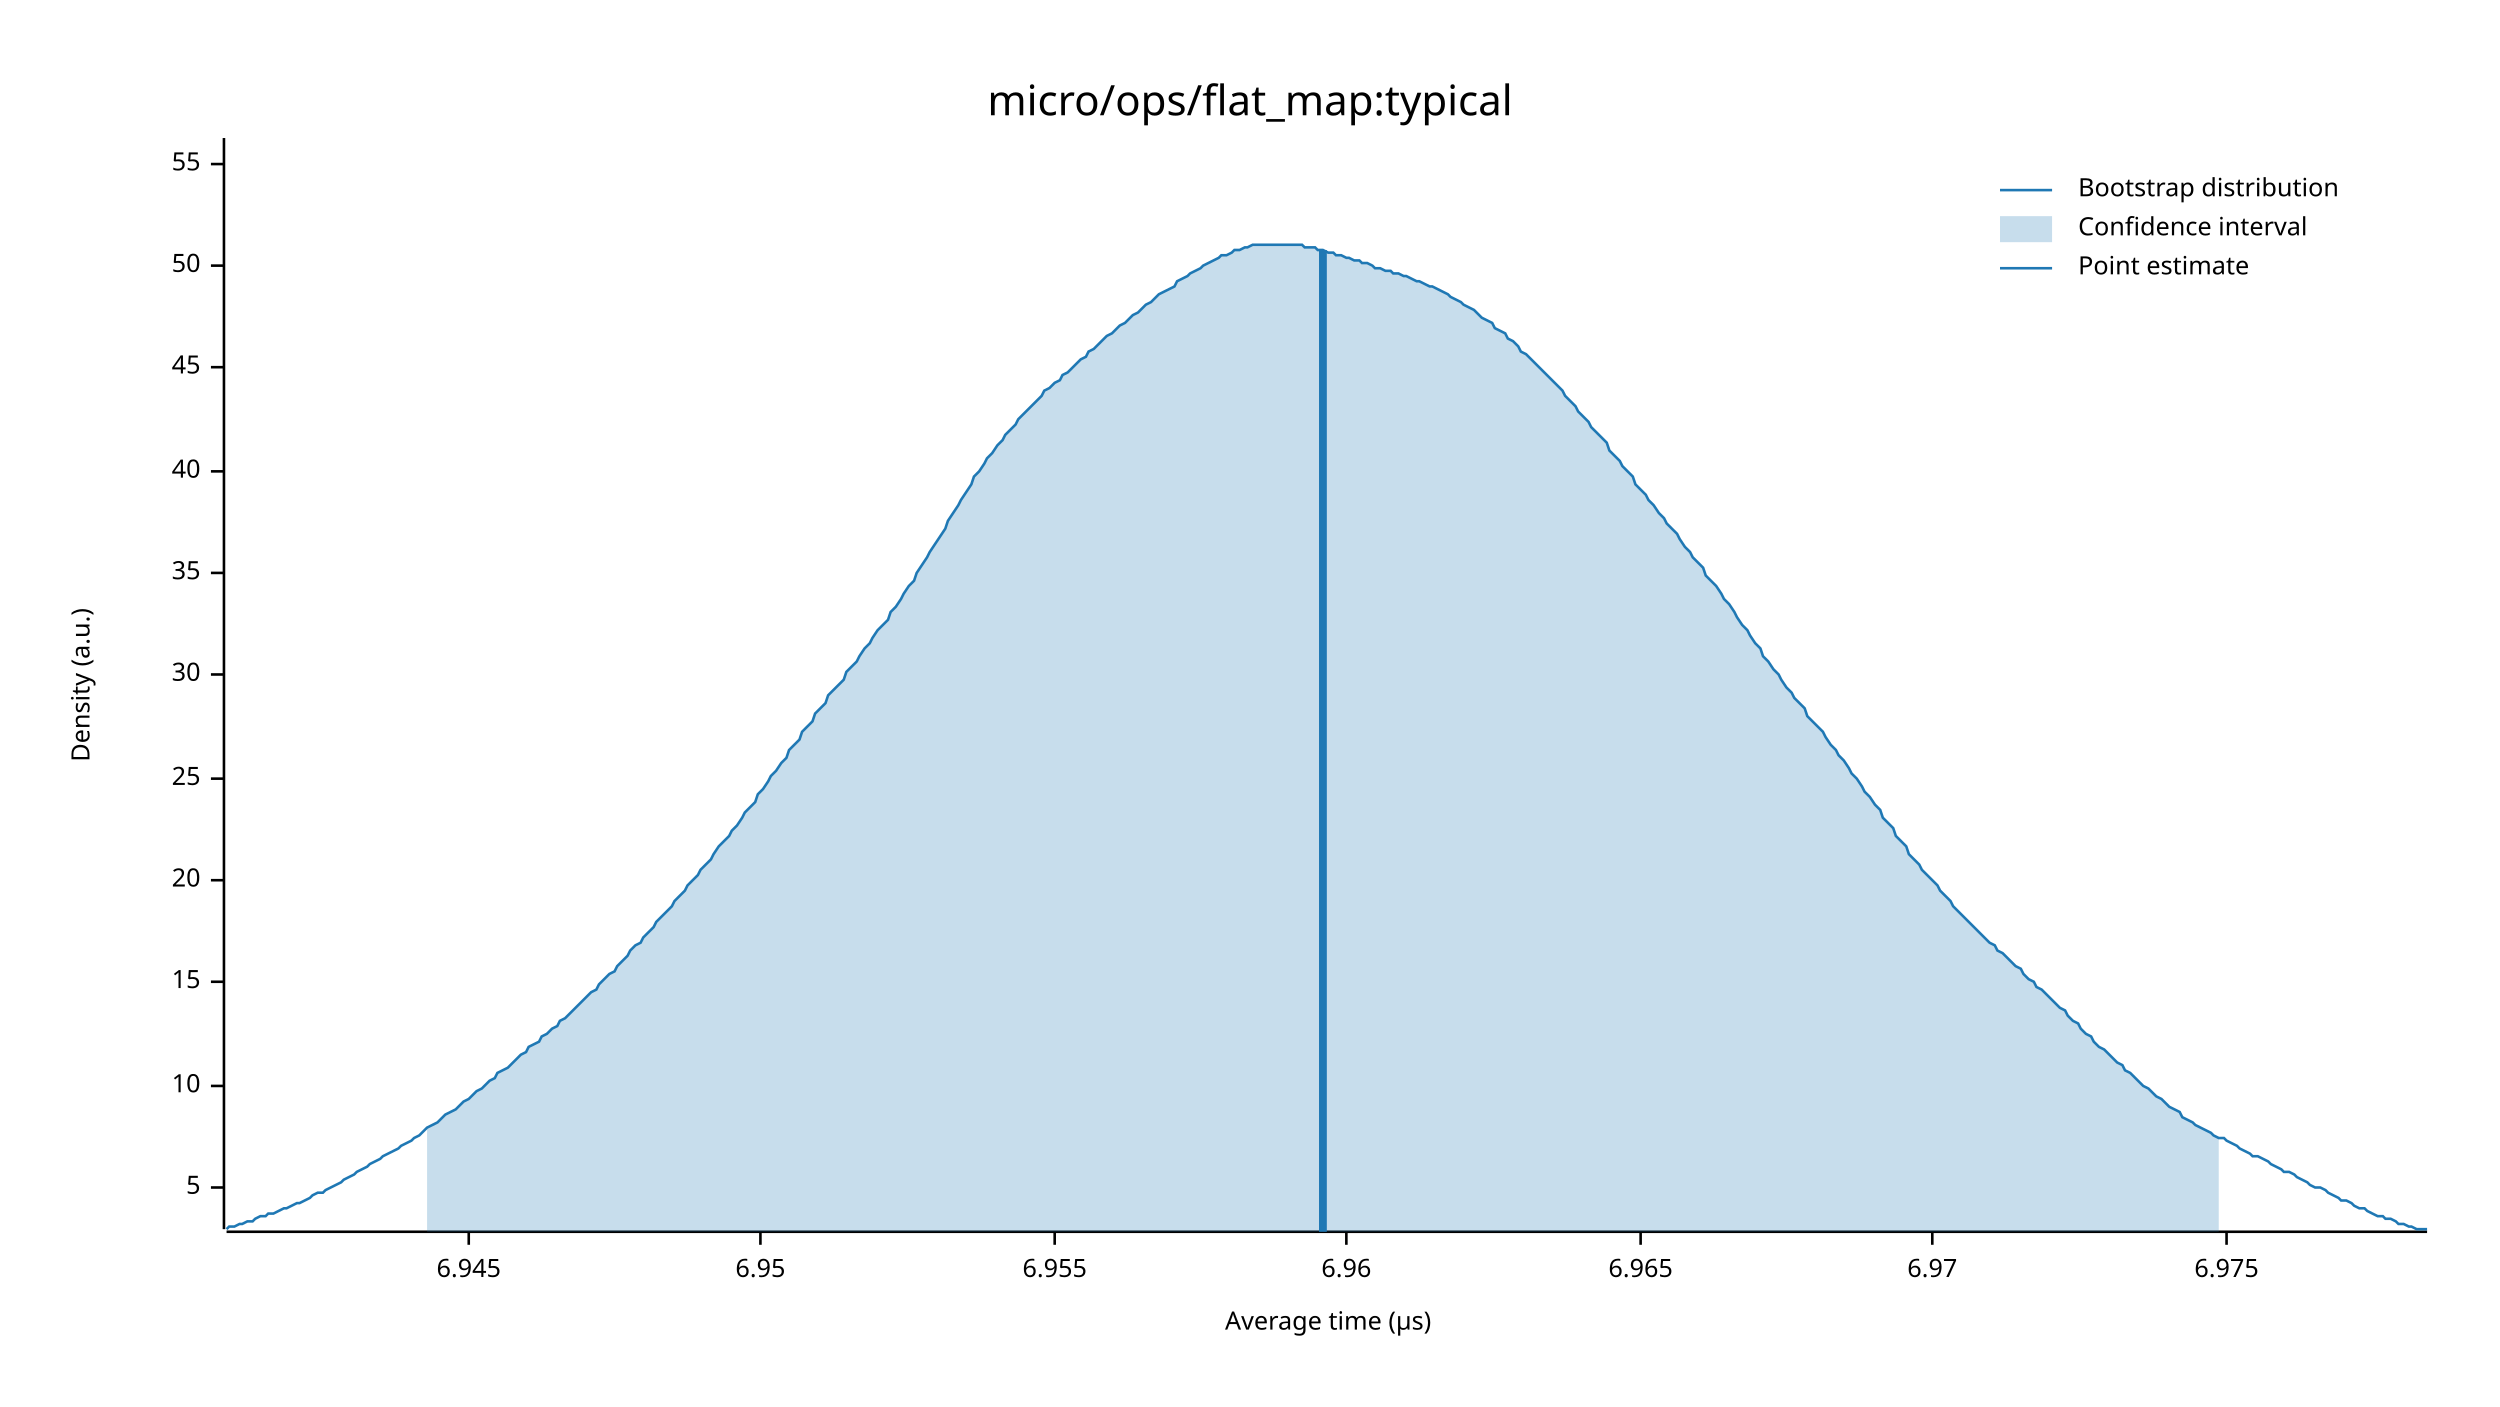
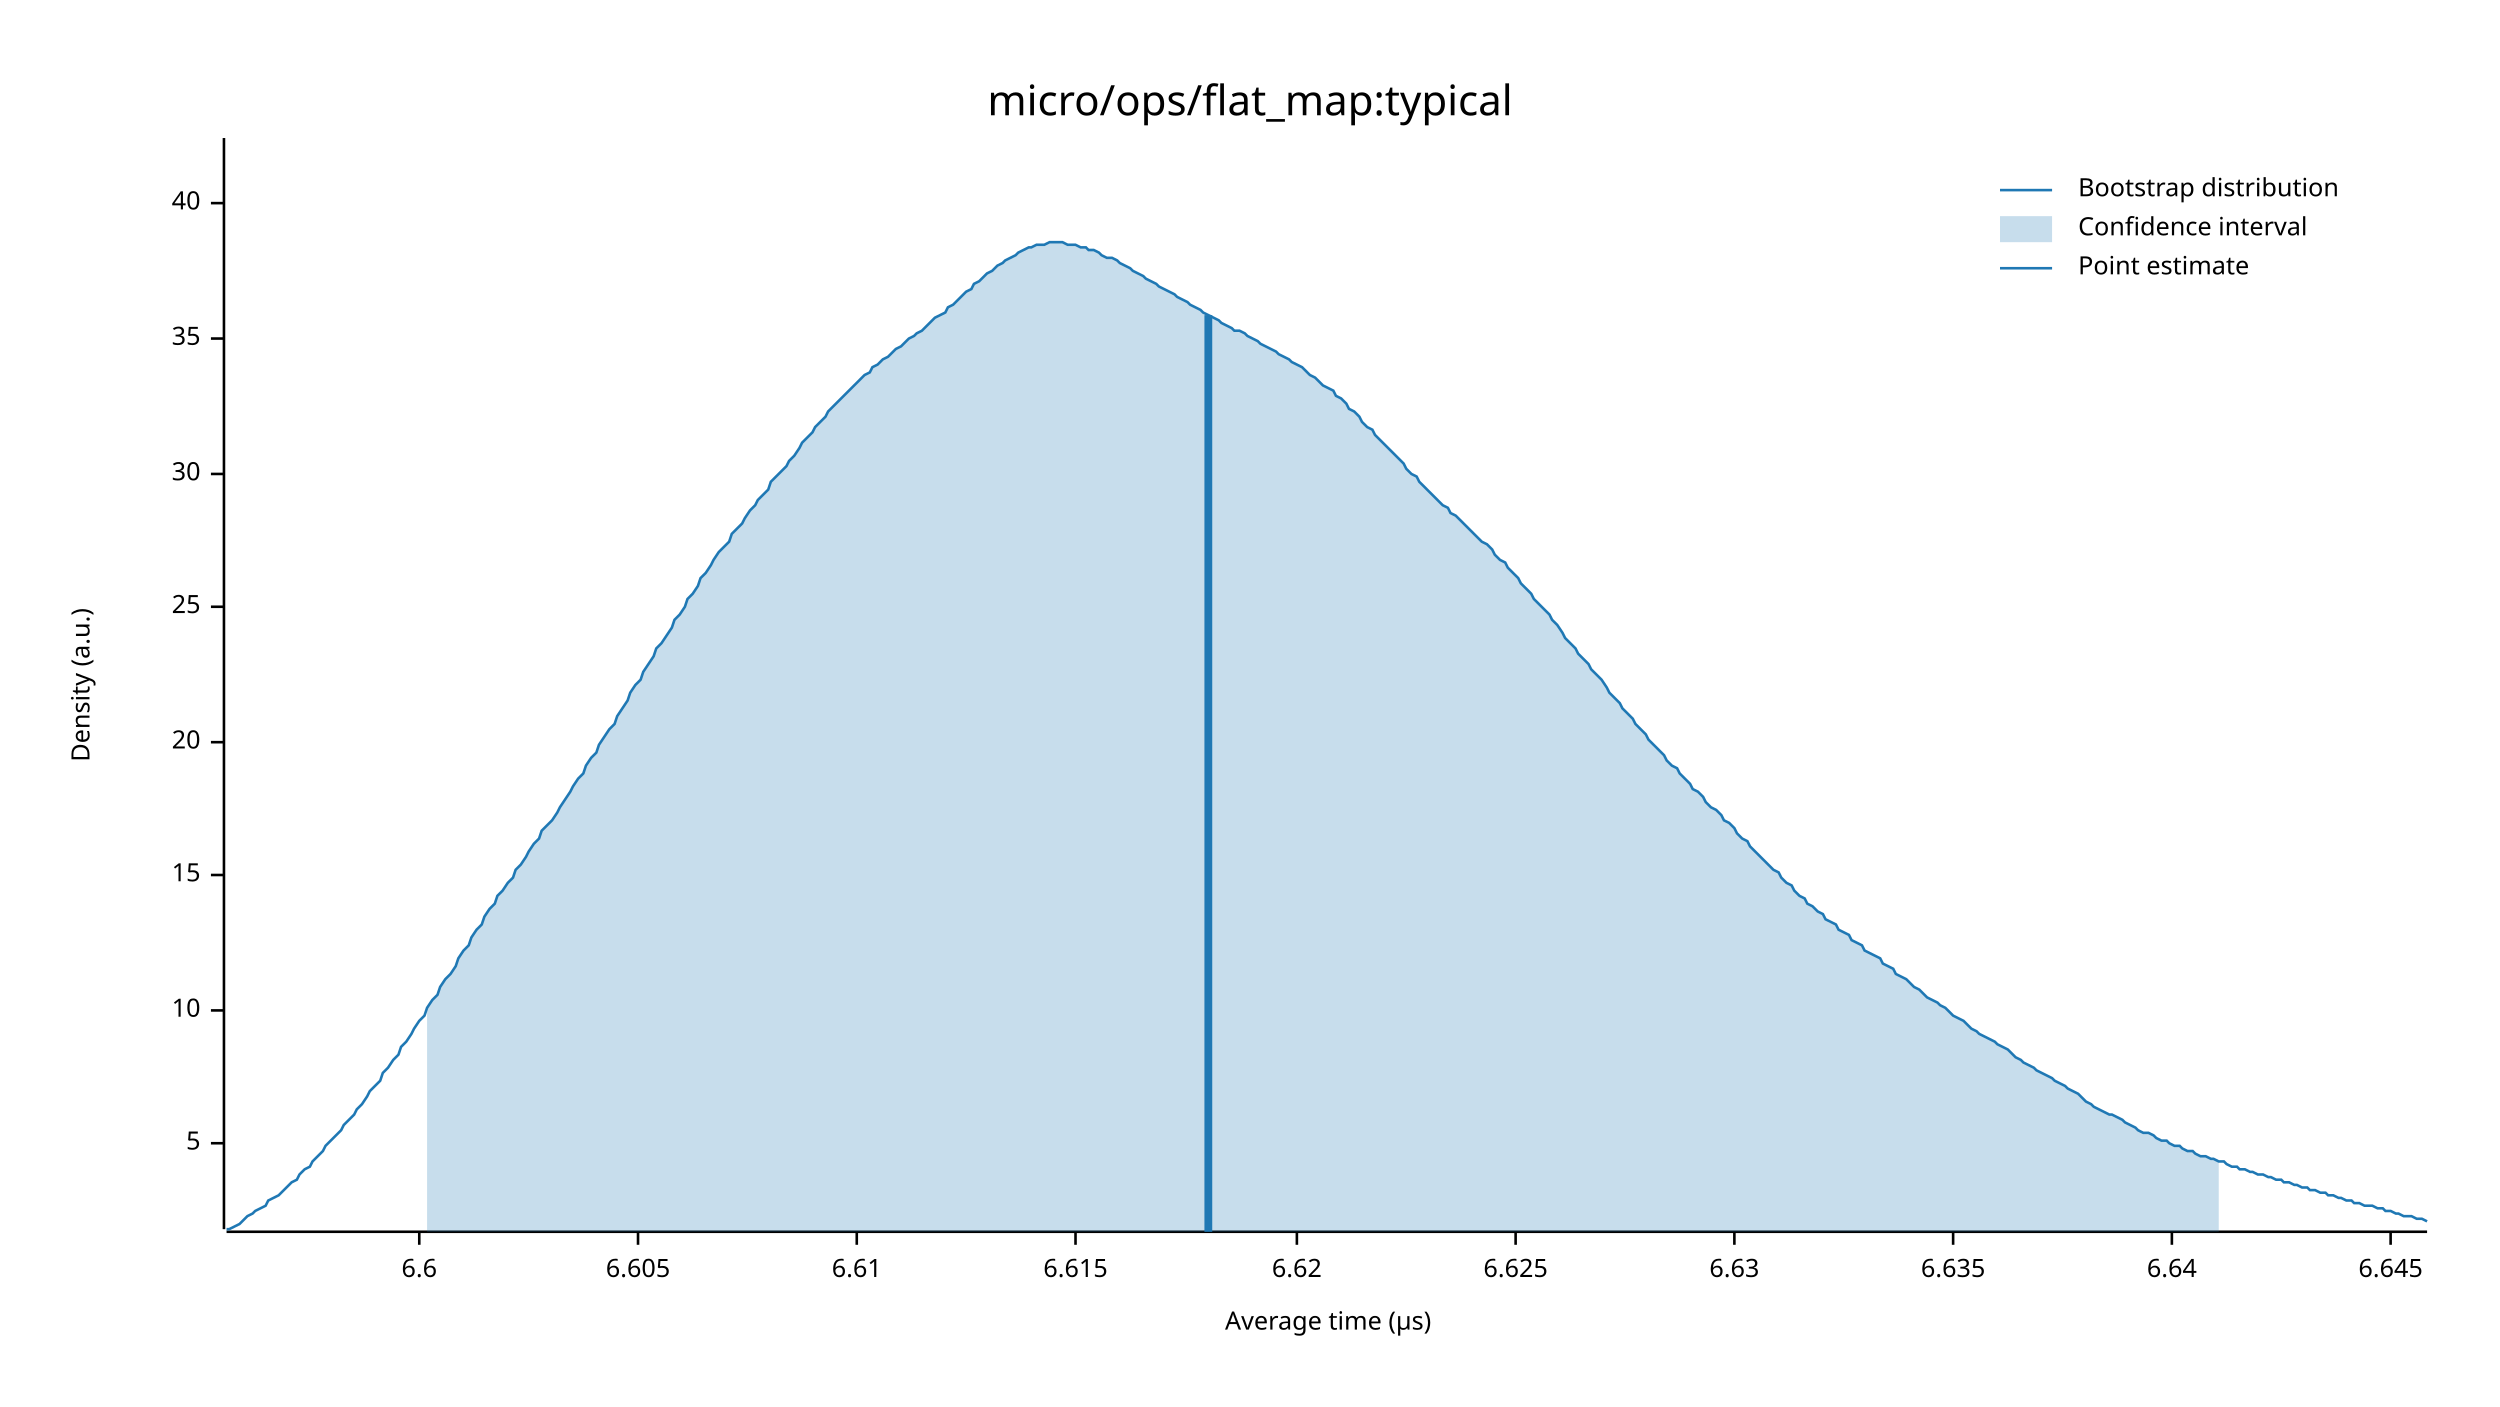
<svg xmlns="http://www.w3.org/2000/svg" width="960" height="540" viewBox="0 0 960 540">
  <text x="480" y="32" dy="0.76em" text-anchor="middle" font-family="sans-serif" font-size="16.129" opacity="1" fill="#000000">
micro/ops/flat_map:typical
</text>
  <text x="27" y="263" dy="0.76em" text-anchor="middle" font-family="sans-serif" font-size="9.677" opacity="1" fill="#000000" transform="rotate(270, 27, 263)">
Density (a.u.)
</text>
  <text x="510" y="513" dy="-0.5ex" text-anchor="middle" font-family="sans-serif" font-size="9.677" opacity="1" fill="#000000">
Average time (µs)
</text>
  <polyline fill="none" opacity="1" stroke="#000000" stroke-width="1" points="86,53 86,472 " />
-   <text x="77" y="456" dy="0.5ex" text-anchor="end" font-family="sans-serif" font-size="9.677" opacity="1" fill="#000000">
+   <text x="77" y="439" dy="0.5ex" text-anchor="end" font-family="sans-serif" font-size="9.677" opacity="1" fill="#000000">
5
</text>
-   <polyline fill="none" opacity="1" stroke="#000000" stroke-width="1" points="81,456 86,456 " />
-   <text x="77" y="417" dy="0.5ex" text-anchor="end" font-family="sans-serif" font-size="9.677" opacity="1" fill="#000000">
+   <polyline fill="none" opacity="1" stroke="#000000" stroke-width="1" points="81,439 86,439 " />
+   <text x="77" y="388" dy="0.5ex" text-anchor="end" font-family="sans-serif" font-size="9.677" opacity="1" fill="#000000">
10
</text>
-   <polyline fill="none" opacity="1" stroke="#000000" stroke-width="1" points="81,417 86,417 " />
-   <text x="77" y="377" dy="0.5ex" text-anchor="end" font-family="sans-serif" font-size="9.677" opacity="1" fill="#000000">
+   <polyline fill="none" opacity="1" stroke="#000000" stroke-width="1" points="81,388 86,388 " />
+   <text x="77" y="336" dy="0.5ex" text-anchor="end" font-family="sans-serif" font-size="9.677" opacity="1" fill="#000000">
15
</text>
-   <polyline fill="none" opacity="1" stroke="#000000" stroke-width="1" points="81,377 86,377 " />
-   <text x="77" y="338" dy="0.5ex" text-anchor="end" font-family="sans-serif" font-size="9.677" opacity="1" fill="#000000">
+   <polyline fill="none" opacity="1" stroke="#000000" stroke-width="1" points="81,336 86,336 " />
+   <text x="77" y="285" dy="0.5ex" text-anchor="end" font-family="sans-serif" font-size="9.677" opacity="1" fill="#000000">
20
</text>
-   <polyline fill="none" opacity="1" stroke="#000000" stroke-width="1" points="81,338 86,338 " />
-   <text x="77" y="299" dy="0.5ex" text-anchor="end" font-family="sans-serif" font-size="9.677" opacity="1" fill="#000000">
+   <polyline fill="none" opacity="1" stroke="#000000" stroke-width="1" points="81,285 86,285 " />
+   <text x="77" y="233" dy="0.5ex" text-anchor="end" font-family="sans-serif" font-size="9.677" opacity="1" fill="#000000">
25
</text>
-   <polyline fill="none" opacity="1" stroke="#000000" stroke-width="1" points="81,299 86,299 " />
-   <text x="77" y="259" dy="0.5ex" text-anchor="end" font-family="sans-serif" font-size="9.677" opacity="1" fill="#000000">
+   <polyline fill="none" opacity="1" stroke="#000000" stroke-width="1" points="81,233 86,233 " />
+   <text x="77" y="182" dy="0.5ex" text-anchor="end" font-family="sans-serif" font-size="9.677" opacity="1" fill="#000000">
30
</text>
-   <polyline fill="none" opacity="1" stroke="#000000" stroke-width="1" points="81,259 86,259 " />
-   <text x="77" y="220" dy="0.5ex" text-anchor="end" font-family="sans-serif" font-size="9.677" opacity="1" fill="#000000">
+   <polyline fill="none" opacity="1" stroke="#000000" stroke-width="1" points="81,182 86,182 " />
+   <text x="77" y="130" dy="0.5ex" text-anchor="end" font-family="sans-serif" font-size="9.677" opacity="1" fill="#000000">
35
</text>
-   <polyline fill="none" opacity="1" stroke="#000000" stroke-width="1" points="81,220 86,220 " />
-   <text x="77" y="181" dy="0.5ex" text-anchor="end" font-family="sans-serif" font-size="9.677" opacity="1" fill="#000000">
+   <polyline fill="none" opacity="1" stroke="#000000" stroke-width="1" points="81,130 86,130 " />
+   <text x="77" y="78" dy="0.5ex" text-anchor="end" font-family="sans-serif" font-size="9.677" opacity="1" fill="#000000">
40
</text>
-   <polyline fill="none" opacity="1" stroke="#000000" stroke-width="1" points="81,181 86,181 " />
-   <text x="77" y="141" dy="0.5ex" text-anchor="end" font-family="sans-serif" font-size="9.677" opacity="1" fill="#000000">
- 45
+   <polyline fill="none" opacity="1" stroke="#000000" stroke-width="1" points="81,78 86,78 " />
+   <polyline fill="none" opacity="1" stroke="#000000" stroke-width="1" points="87,473 932,473 " />
+   <text x="161" y="483" dy="0.76em" text-anchor="middle" font-family="sans-serif" font-size="9.677" opacity="1" fill="#000000">
+ 6.6
</text>
-   <polyline fill="none" opacity="1" stroke="#000000" stroke-width="1" points="81,141 86,141 " />
-   <text x="77" y="102" dy="0.5ex" text-anchor="end" font-family="sans-serif" font-size="9.677" opacity="1" fill="#000000">
- 50
+   <polyline fill="none" opacity="1" stroke="#000000" stroke-width="1" points="161,473 161,478 " />
+   <text x="245" y="483" dy="0.76em" text-anchor="middle" font-family="sans-serif" font-size="9.677" opacity="1" fill="#000000">
+ 6.605
</text>
-   <polyline fill="none" opacity="1" stroke="#000000" stroke-width="1" points="81,102 86,102 " />
-   <text x="77" y="63" dy="0.5ex" text-anchor="end" font-family="sans-serif" font-size="9.677" opacity="1" fill="#000000">
- 55
+   <polyline fill="none" opacity="1" stroke="#000000" stroke-width="1" points="245,473 245,478 " />
+   <text x="329" y="483" dy="0.76em" text-anchor="middle" font-family="sans-serif" font-size="9.677" opacity="1" fill="#000000">
+ 6.61
</text>
-   <polyline fill="none" opacity="1" stroke="#000000" stroke-width="1" points="81,63 86,63 " />
-   <polyline fill="none" opacity="1" stroke="#000000" stroke-width="1" points="87,473 932,473 " />
-   <text x="180" y="483" dy="0.76em" text-anchor="middle" font-family="sans-serif" font-size="9.677" opacity="1" fill="#000000">
- 6.945
+   <polyline fill="none" opacity="1" stroke="#000000" stroke-width="1" points="329,473 329,478 " />
+   <text x="413" y="483" dy="0.76em" text-anchor="middle" font-family="sans-serif" font-size="9.677" opacity="1" fill="#000000">
+ 6.615
</text>
-   <polyline fill="none" opacity="1" stroke="#000000" stroke-width="1" points="180,473 180,478 " />
-   <text x="292" y="483" dy="0.76em" text-anchor="middle" font-family="sans-serif" font-size="9.677" opacity="1" fill="#000000">
- 6.95
+   <polyline fill="none" opacity="1" stroke="#000000" stroke-width="1" points="413,473 413,478 " />
+   <text x="498" y="483" dy="0.76em" text-anchor="middle" font-family="sans-serif" font-size="9.677" opacity="1" fill="#000000">
+ 6.62
</text>
-   <polyline fill="none" opacity="1" stroke="#000000" stroke-width="1" points="292,473 292,478 " />
-   <text x="405" y="483" dy="0.76em" text-anchor="middle" font-family="sans-serif" font-size="9.677" opacity="1" fill="#000000">
- 6.955
+   <polyline fill="none" opacity="1" stroke="#000000" stroke-width="1" points="498,473 498,478 " />
+   <text x="582" y="483" dy="0.76em" text-anchor="middle" font-family="sans-serif" font-size="9.677" opacity="1" fill="#000000">
+ 6.625
</text>
-   <polyline fill="none" opacity="1" stroke="#000000" stroke-width="1" points="405,473 405,478 " />
-   <text x="517" y="483" dy="0.76em" text-anchor="middle" font-family="sans-serif" font-size="9.677" opacity="1" fill="#000000">
- 6.96
+   <polyline fill="none" opacity="1" stroke="#000000" stroke-width="1" points="582,473 582,478 " />
+   <text x="666" y="483" dy="0.76em" text-anchor="middle" font-family="sans-serif" font-size="9.677" opacity="1" fill="#000000">
+ 6.63
</text>
-   <polyline fill="none" opacity="1" stroke="#000000" stroke-width="1" points="517,473 517,478 " />
-   <text x="630" y="483" dy="0.76em" text-anchor="middle" font-family="sans-serif" font-size="9.677" opacity="1" fill="#000000">
- 6.965
+   <polyline fill="none" opacity="1" stroke="#000000" stroke-width="1" points="666,473 666,478 " />
+   <text x="750" y="483" dy="0.76em" text-anchor="middle" font-family="sans-serif" font-size="9.677" opacity="1" fill="#000000">
+ 6.635
</text>
-   <polyline fill="none" opacity="1" stroke="#000000" stroke-width="1" points="630,473 630,478 " />
-   <text x="742" y="483" dy="0.76em" text-anchor="middle" font-family="sans-serif" font-size="9.677" opacity="1" fill="#000000">
- 6.97
+   <polyline fill="none" opacity="1" stroke="#000000" stroke-width="1" points="750,473 750,478 " />
+   <text x="834" y="483" dy="0.76em" text-anchor="middle" font-family="sans-serif" font-size="9.677" opacity="1" fill="#000000">
+ 6.64
</text>
-   <polyline fill="none" opacity="1" stroke="#000000" stroke-width="1" points="742,473 742,478 " />
-   <text x="855" y="483" dy="0.76em" text-anchor="middle" font-family="sans-serif" font-size="9.677" opacity="1" fill="#000000">
- 6.975
+   <polyline fill="none" opacity="1" stroke="#000000" stroke-width="1" points="834,473 834,478 " />
+   <text x="918" y="483" dy="0.76em" text-anchor="middle" font-family="sans-serif" font-size="9.677" opacity="1" fill="#000000">
+ 6.645
</text>
-   <polyline fill="none" opacity="1" stroke="#000000" stroke-width="1" points="855,473 855,478 " />
-   <polyline fill="none" opacity="1" stroke="#1F78B4" stroke-width="1" points="87,472 88,471 90,471 92,470 93,470 95,469 97,469 98,468 100,467 102,467 103,466 105,466 107,465 109,464 110,464 112,463 114,462 115,462 117,461 119,460 120,459 122,458 124,458 125,457 127,456 129,455 131,454 132,453 134,452 136,451 137,450 139,449 141,448 142,447 144,446 146,445 147,444 149,443 151,442 153,441 154,440 156,439 158,438 159,437 161,436 163,434 164,433 166,432 168,431 169,430 171,428 173,427 175,426 176,425 178,423 180,422 181,421 183,419 185,418 186,417 188,415 190,414 191,412 193,411 195,410 197,408 198,407 200,405 202,404 203,402 205,401 207,400 208,398 210,397 212,395 214,394 215,392 217,391 219,389 220,388 222,386 224,384 225,383 227,381 229,380 230,378 232,376 234,374 236,373 237,371 239,369 241,367 242,365 244,363 246,362 247,360 249,358 251,356 252,354 254,352 256,350 258,348 259,346 261,344 263,342 264,340 266,338 268,336 269,334 271,332 273,330 274,328 276,325 278,323 280,321 281,319 283,317 285,314 286,312 288,310 290,308 291,305 293,303 295,300 296,298 298,296 300,293 302,291 303,288 305,286 307,284 308,281 310,279 312,277 313,274 315,272 317,270 318,267 320,265 322,263 324,261 325,258 327,256 329,254 330,252 332,249 334,247 335,245 337,242 339,240 341,238 342,235 344,233 346,230 347,228 349,225 351,223 352,220 354,217 356,214 357,212 359,209 361,206 363,203 364,200 366,197 368,194 369,192 371,189 373,186 374,183 376,181 378,178 379,176 381,174 383,171 385,169 386,167 388,165 390,163 391,161 393,159 395,157 396,156 398,154 400,152 401,150 403,149 405,147 407,146 408,144 410,143 412,141 413,140 415,138 417,137 418,135 420,134 422,132 423,131 425,129 427,128 429,126 430,125 432,124 434,122 435,121 437,120 439,118 440,117 442,116 444,114 445,113 447,112 449,111 451,110 452,108 454,107 456,106 457,105 459,104 461,103 462,102 464,101 466,100 468,99 469,98 471,98 473,97 474,96 476,96 478,95 479,95 481,94 483,94 484,94 486,94 488,94 490,94 491,94 493,94 495,94 496,94 498,94 500,94 501,95 503,95 505,95 506,96 508,96 510,97 512,97 513,98 515,98 517,99 518,99 520,100 522,100 523,101 525,101 527,102 528,103 530,103 532,104 534,104 535,105 537,105 539,106 540,106 542,107 544,108 545,108 547,109 549,110 550,110 552,111 554,112 556,113 557,114 559,115 561,116 562,117 564,118 566,119 567,120 569,122 571,123 573,124 574,126 576,127 578,128 579,130 581,131 583,133 584,135 586,136 588,138 589,139 591,141 593,143 595,145 596,146 598,148 600,150 601,152 603,154 605,156 606,158 608,160 610,162 611,164 613,166 615,168 617,170 618,173 620,175 622,177 623,179 625,181 627,183 628,186 630,188 632,190 633,192 635,194 637,197 639,199 640,201 642,203 644,205 645,207 647,210 649,212 650,214 652,216 654,218 655,221 657,223 659,225 661,228 662,230 664,232 666,235 667,237 669,240 671,242 672,244 674,247 676,249 677,252 679,254 681,257 683,259 684,261 686,264 688,266 689,268 691,270 693,272 694,275 696,277 698,279 700,281 701,283 703,286 705,288 706,290 708,292 710,295 711,297 713,299 715,302 716,304 718,306 720,309 722,311 723,314 725,316 727,318 728,321 730,323 732,325 733,328 735,330 737,332 738,334 740,336 742,338 744,340 745,342 747,344 749,346 750,348 752,350 754,352 755,353 757,355 759,357 760,358 762,360 764,362 766,363 767,365 769,366 771,368 772,369 774,371 776,372 777,374 779,376 781,377 782,379 784,380 786,382 788,384 789,385 791,387 793,388 794,390 796,392 798,393 799,395 801,397 803,398 804,400 806,402 808,403 810,405 811,406 813,408 815,409 816,411 818,412 820,414 821,415 823,417 825,418 827,420 828,421 830,422 832,424 833,425 835,426 837,427 838,429 840,430 842,431 843,432 845,433 847,434 849,435 850,436 852,437 854,437 855,438 857,439 859,440 860,441 862,442 864,443 865,444 867,444 869,445 871,446 872,447 874,448 876,449 877,450 879,450 881,451 882,452 884,453 886,454 887,455 889,456 891,456 893,457 894,458 896,459 898,460 899,461 901,461 903,462 904,463 906,464 908,464 909,465 911,466 913,467 915,467 916,468 918,468 920,469 921,470 923,470 925,471 926,471 928,472 930,472 932,472 " />
-   <polygon opacity="0.25" fill="#1F78B4" points="164,433 166,432 168,431 169,430 171,428 173,427 175,426 176,425 178,423 180,422 181,421 183,419 185,418 186,417 188,415 190,414 191,412 193,411 195,410 197,408 198,407 200,405 202,404 203,402 205,401 207,400 208,398 210,397 212,395 214,394 215,392 217,391 219,389 220,388 222,386 224,384 225,383 227,381 229,380 230,378 232,376 234,374 236,373 237,371 239,369 241,367 242,365 244,363 246,362 247,360 249,358 251,356 252,354 254,352 256,350 258,348 259,346 261,344 263,342 264,340 266,338 268,336 269,334 271,332 273,330 274,328 276,325 278,323 280,321 281,319 283,317 285,314 286,312 288,310 290,308 291,305 293,303 295,300 296,298 298,296 300,293 302,291 303,288 305,286 307,284 308,281 310,279 312,277 313,274 315,272 317,270 318,267 320,265 322,263 324,261 325,258 327,256 329,254 330,252 332,249 334,247 335,245 337,242 339,240 341,238 342,235 344,233 346,230 347,228 349,225 351,223 352,220 354,217 356,214 357,212 359,209 361,206 363,203 364,200 366,197 368,194 369,192 371,189 373,186 374,183 376,181 378,178 379,176 381,174 383,171 385,169 386,167 388,165 390,163 391,161 393,159 395,157 396,156 398,154 400,152 401,150 403,149 405,147 407,146 408,144 410,143 412,141 413,140 415,138 417,137 418,135 420,134 422,132 423,131 425,129 427,128 429,126 430,125 432,124 434,122 435,121 437,120 439,118 440,117 442,116 444,114 445,113 447,112 449,111 451,110 452,108 454,107 456,106 457,105 459,104 461,103 462,102 464,101 466,100 468,99 469,98 471,98 473,97 474,96 476,96 478,95 479,95 481,94 483,94 484,94 486,94 488,94 490,94 491,94 493,94 495,94 496,94 498,94 500,94 501,95 503,95 505,95 506,96 508,96 510,97 512,97 513,98 515,98 517,99 518,99 520,100 522,100 523,101 525,101 527,102 528,103 530,103 532,104 534,104 535,105 537,105 539,106 540,106 542,107 544,108 545,108 547,109 549,110 550,110 552,111 554,112 556,113 557,114 559,115 561,116 562,117 564,118 566,119 567,120 569,122 571,123 573,124 574,126 576,127 578,128 579,130 581,131 583,133 584,135 586,136 588,138 589,139 591,141 593,143 595,145 596,146 598,148 600,150 601,152 603,154 605,156 606,158 608,160 610,162 611,164 613,166 615,168 617,170 618,173 620,175 622,177 623,179 625,181 627,183 628,186 630,188 632,190 633,192 635,194 637,197 639,199 640,201 642,203 644,205 645,207 647,210 649,212 650,214 652,216 654,218 655,221 657,223 659,225 661,228 662,230 664,232 666,235 667,237 669,240 671,242 672,244 674,247 676,249 677,252 679,254 681,257 683,259 684,261 686,264 688,266 689,268 691,270 693,272 694,275 696,277 698,279 700,281 701,283 703,286 705,288 706,290 708,292 710,295 711,297 713,299 715,302 716,304 718,306 720,309 722,311 723,314 725,316 727,318 728,321 730,323 732,325 733,328 735,330 737,332 738,334 740,336 742,338 744,340 745,342 747,344 749,346 750,348 752,350 754,352 755,353 757,355 759,357 760,358 762,360 764,362 766,363 767,365 769,366 771,368 772,369 774,371 776,372 777,374 779,376 781,377 782,379 784,380 786,382 788,384 789,385 791,387 793,388 794,390 796,392 798,393 799,395 801,397 803,398 804,400 806,402 808,403 810,405 811,406 813,408 815,409 816,411 818,412 820,414 821,415 823,417 825,418 827,420 828,421 830,422 832,424 833,425 835,426 837,427 838,429 840,430 842,431 843,432 845,433 847,434 849,435 850,436 852,437 852,473 164,473 " />
-   <polyline fill="none" opacity="1" stroke="#1F78B4" stroke-width="3" points="508,473 508,96 " />
+   <polyline fill="none" opacity="1" stroke="#000000" stroke-width="1" points="918,473 918,478 " />
+   <polyline fill="none" opacity="1" stroke="#1F78B4" stroke-width="1" points="87,472 88,472 90,471 92,470 93,469 95,467 97,466 98,465 100,464 102,463 103,461 105,460 107,459 109,457 110,456 112,454 114,453 115,451 117,449 119,448 120,446 122,444 124,442 125,440 127,438 129,436 131,434 132,432 134,430 136,428 137,426 139,424 141,421 142,419 144,417 146,415 147,412 149,410 151,407 153,405 154,402 156,400 158,397 159,395 161,392 163,390 164,387 166,384 168,382 169,379 171,376 173,374 175,371 176,368 178,365 180,363 181,360 183,357 185,355 186,352 188,349 190,347 191,344 193,342 195,339 197,337 198,334 200,332 202,329 203,327 205,324 207,322 208,319 210,317 212,315 214,312 215,310 217,307 219,304 220,302 222,299 224,297 225,294 227,291 229,289 230,286 232,283 234,280 236,278 237,275 239,272 241,269 242,266 244,263 246,261 247,258 249,255 251,252 252,249 254,247 256,244 258,241 259,238 261,236 263,233 264,230 266,228 268,225 269,222 271,220 273,217 274,215 276,212 278,210 280,208 281,205 283,203 285,201 286,199 288,196 290,194 291,192 293,190 295,188 296,185 298,183 300,181 302,179 303,177 305,175 307,172 308,170 310,168 312,166 313,164 315,162 317,160 318,158 320,156 322,154 324,152 325,151 327,149 329,147 330,146 332,144 334,143 335,141 337,140 339,138 341,137 342,136 344,134 346,133 347,132 349,130 351,129 352,128 354,127 356,125 357,124 359,122 361,121 363,120 364,118 366,117 368,115 369,114 371,112 373,111 374,109 376,108 378,106 379,105 381,104 383,102 385,101 386,100 388,99 390,98 391,97 393,96 395,95 396,95 398,94 400,94 401,94 403,93 405,93 407,93 408,93 410,94 412,94 413,94 415,95 417,95 418,96 420,96 422,97 423,98 425,99 427,99 429,100 430,101 432,102 434,103 435,104 437,105 439,106 440,107 442,108 444,109 445,110 447,111 449,112 451,113 452,114 454,115 456,116 457,117 459,118 461,119 462,120 464,121 466,122 468,123 469,124 471,125 473,126 474,127 476,127 478,128 479,129 481,130 483,131 484,132 486,133 488,134 490,135 491,136 493,137 495,138 496,139 498,140 500,141 501,142 503,144 505,145 506,146 508,148 510,149 512,150 513,152 515,153 517,155 518,157 520,158 522,160 523,162 525,164 527,165 528,167 530,169 532,171 534,173 535,174 537,176 539,178 540,180 542,182 544,183 545,185 547,187 549,189 550,190 552,192 554,194 556,195 557,197 559,198 561,200 562,201 564,203 566,205 567,206 569,208 571,209 573,211 574,213 576,215 578,216 579,218 581,220 583,222 584,224 586,226 588,228 589,230 591,232 593,234 595,236 596,238 598,240 600,243 601,245 603,247 605,249 606,251 608,253 610,255 611,257 613,259 615,261 617,264 618,266 620,268 622,270 623,272 625,274 627,276 628,278 630,280 632,282 633,284 635,286 637,288 639,290 640,292 642,294 644,295 645,297 647,299 649,301 650,303 652,304 654,306 655,308 657,310 659,311 661,313 662,315 664,316 666,318 667,320 669,322 671,323 672,325 674,327 676,329 677,330 679,332 681,334 683,335 684,337 686,339 688,340 689,342 691,344 693,345 694,347 696,348 698,350 700,351 701,353 703,354 705,355 706,357 708,358 710,359 711,361 713,362 715,363 716,365 718,366 720,367 722,368 723,370 725,371 727,372 728,374 730,375 732,376 733,377 735,379 737,380 738,381 740,383 742,384 744,385 745,386 747,387 749,389 750,390 752,391 754,392 755,393 757,395 759,396 760,397 762,398 764,399 766,400 767,401 769,402 771,403 772,404 774,406 776,407 777,408 779,409 781,410 782,411 784,412 786,413 788,414 789,415 791,416 793,417 794,418 796,419 798,420 799,421 801,423 803,424 804,425 806,426 808,427 810,428 811,428 813,429 815,430 816,431 818,432 820,433 821,434 823,435 825,435 827,436 828,437 830,438 832,438 833,439 835,440 837,440 838,441 840,442 842,442 843,443 845,444 847,444 849,445 850,445 852,446 854,446 855,447 857,448 859,448 860,449 862,449 864,450 865,450 867,451 869,451 871,452 872,452 874,453 876,453 877,454 879,454 881,455 882,455 884,456 886,456 887,457 889,457 891,458 893,458 894,459 896,459 898,460 899,460 901,461 903,461 904,462 906,462 908,463 909,463 911,463 913,464 915,464 916,465 918,465 920,466 921,466 923,467 925,467 926,467 928,468 930,468 932,469 " />
+   <polygon opacity="0.25" fill="#1F78B4" points="164,387 166,384 168,382 169,379 171,376 173,374 175,371 176,368 178,365 180,363 181,360 183,357 185,355 186,352 188,349 190,347 191,344 193,342 195,339 197,337 198,334 200,332 202,329 203,327 205,324 207,322 208,319 210,317 212,315 214,312 215,310 217,307 219,304 220,302 222,299 224,297 225,294 227,291 229,289 230,286 232,283 234,280 236,278 237,275 239,272 241,269 242,266 244,263 246,261 247,258 249,255 251,252 252,249 254,247 256,244 258,241 259,238 261,236 263,233 264,230 266,228 268,225 269,222 271,220 273,217 274,215 276,212 278,210 280,208 281,205 283,203 285,201 286,199 288,196 290,194 291,192 293,190 295,188 296,185 298,183 300,181 302,179 303,177 305,175 307,172 308,170 310,168 312,166 313,164 315,162 317,160 318,158 320,156 322,154 324,152 325,151 327,149 329,147 330,146 332,144 334,143 335,141 337,140 339,138 341,137 342,136 344,134 346,133 347,132 349,130 351,129 352,128 354,127 356,125 357,124 359,122 361,121 363,120 364,118 366,117 368,115 369,114 371,112 373,111 374,109 376,108 378,106 379,105 381,104 383,102 385,101 386,100 388,99 390,98 391,97 393,96 395,95 396,95 398,94 400,94 401,94 403,93 405,93 407,93 408,93 410,94 412,94 413,94 415,95 417,95 418,96 420,96 422,97 423,98 425,99 427,99 429,100 430,101 432,102 434,103 435,104 437,105 439,106 440,107 442,108 444,109 445,110 447,111 449,112 451,113 452,114 454,115 456,116 457,117 459,118 461,119 462,120 464,121 466,122 468,123 469,124 471,125 473,126 474,127 476,127 478,128 479,129 481,130 483,131 484,132 486,133 488,134 490,135 491,136 493,137 495,138 496,139 498,140 500,141 501,142 503,144 505,145 506,146 508,148 510,149 512,150 513,152 515,153 517,155 518,157 520,158 522,160 523,162 525,164 527,165 528,167 530,169 532,171 534,173 535,174 537,176 539,178 540,180 542,182 544,183 545,185 547,187 549,189 550,190 552,192 554,194 556,195 557,197 559,198 561,200 562,201 564,203 566,205 567,206 569,208 571,209 573,211 574,213 576,215 578,216 579,218 581,220 583,222 584,224 586,226 588,228 589,230 591,232 593,234 595,236 596,238 598,240 600,243 601,245 603,247 605,249 606,251 608,253 610,255 611,257 613,259 615,261 617,264 618,266 620,268 622,270 623,272 625,274 627,276 628,278 630,280 632,282 633,284 635,286 637,288 639,290 640,292 642,294 644,295 645,297 647,299 649,301 650,303 652,304 654,306 655,308 657,310 659,311 661,313 662,315 664,316 666,318 667,320 669,322 671,323 672,325 674,327 676,329 677,330 679,332 681,334 683,335 684,337 686,339 688,340 689,342 691,344 693,345 694,347 696,348 698,350 700,351 701,353 703,354 705,355 706,357 708,358 710,359 711,361 713,362 715,363 716,365 718,366 720,367 722,368 723,370 725,371 727,372 728,374 730,375 732,376 733,377 735,379 737,380 738,381 740,383 742,384 744,385 745,386 747,387 749,389 750,390 752,391 754,392 755,393 757,395 759,396 760,397 762,398 764,399 766,400 767,401 769,402 771,403 772,404 774,406 776,407 777,408 779,409 781,410 782,411 784,412 786,413 788,414 789,415 791,416 793,417 794,418 796,419 798,420 799,421 801,423 803,424 804,425 806,426 808,427 810,428 811,428 813,429 815,430 816,431 818,432 820,433 821,434 823,435 825,435 827,436 828,437 830,438 832,438 833,439 835,440 837,440 838,441 840,442 842,442 843,443 845,444 847,444 849,445 850,445 852,446 852,473 164,473 " />
+   <polyline fill="none" opacity="1" stroke="#1F78B4" stroke-width="3" points="464,473 464,121 " />
  <text x="798" y="68" dy="0.76em" text-anchor="start" font-family="sans-serif" font-size="9.677" opacity="1" fill="#000000">
Bootstrap distribution
</text>
  <text x="798" y="83" dy="0.76em" text-anchor="start" font-family="sans-serif" font-size="9.677" opacity="1" fill="#000000">
Confidence interval
</text>
  <text x="798" y="98" dy="0.76em" text-anchor="start" font-family="sans-serif" font-size="9.677" opacity="1" fill="#000000">
Point estimate
</text>
  <polyline fill="none" opacity="1" stroke="#1F78B4" stroke-width="1" points="768,73 788,73 " />
  <rect x="768" y="83" width="20" height="10" opacity="0.25" fill="#1F78B4" stroke="none" />
  <polyline fill="none" opacity="1" stroke="#1F78B4" stroke-width="1" points="768,103 788,103 " />
</svg>
